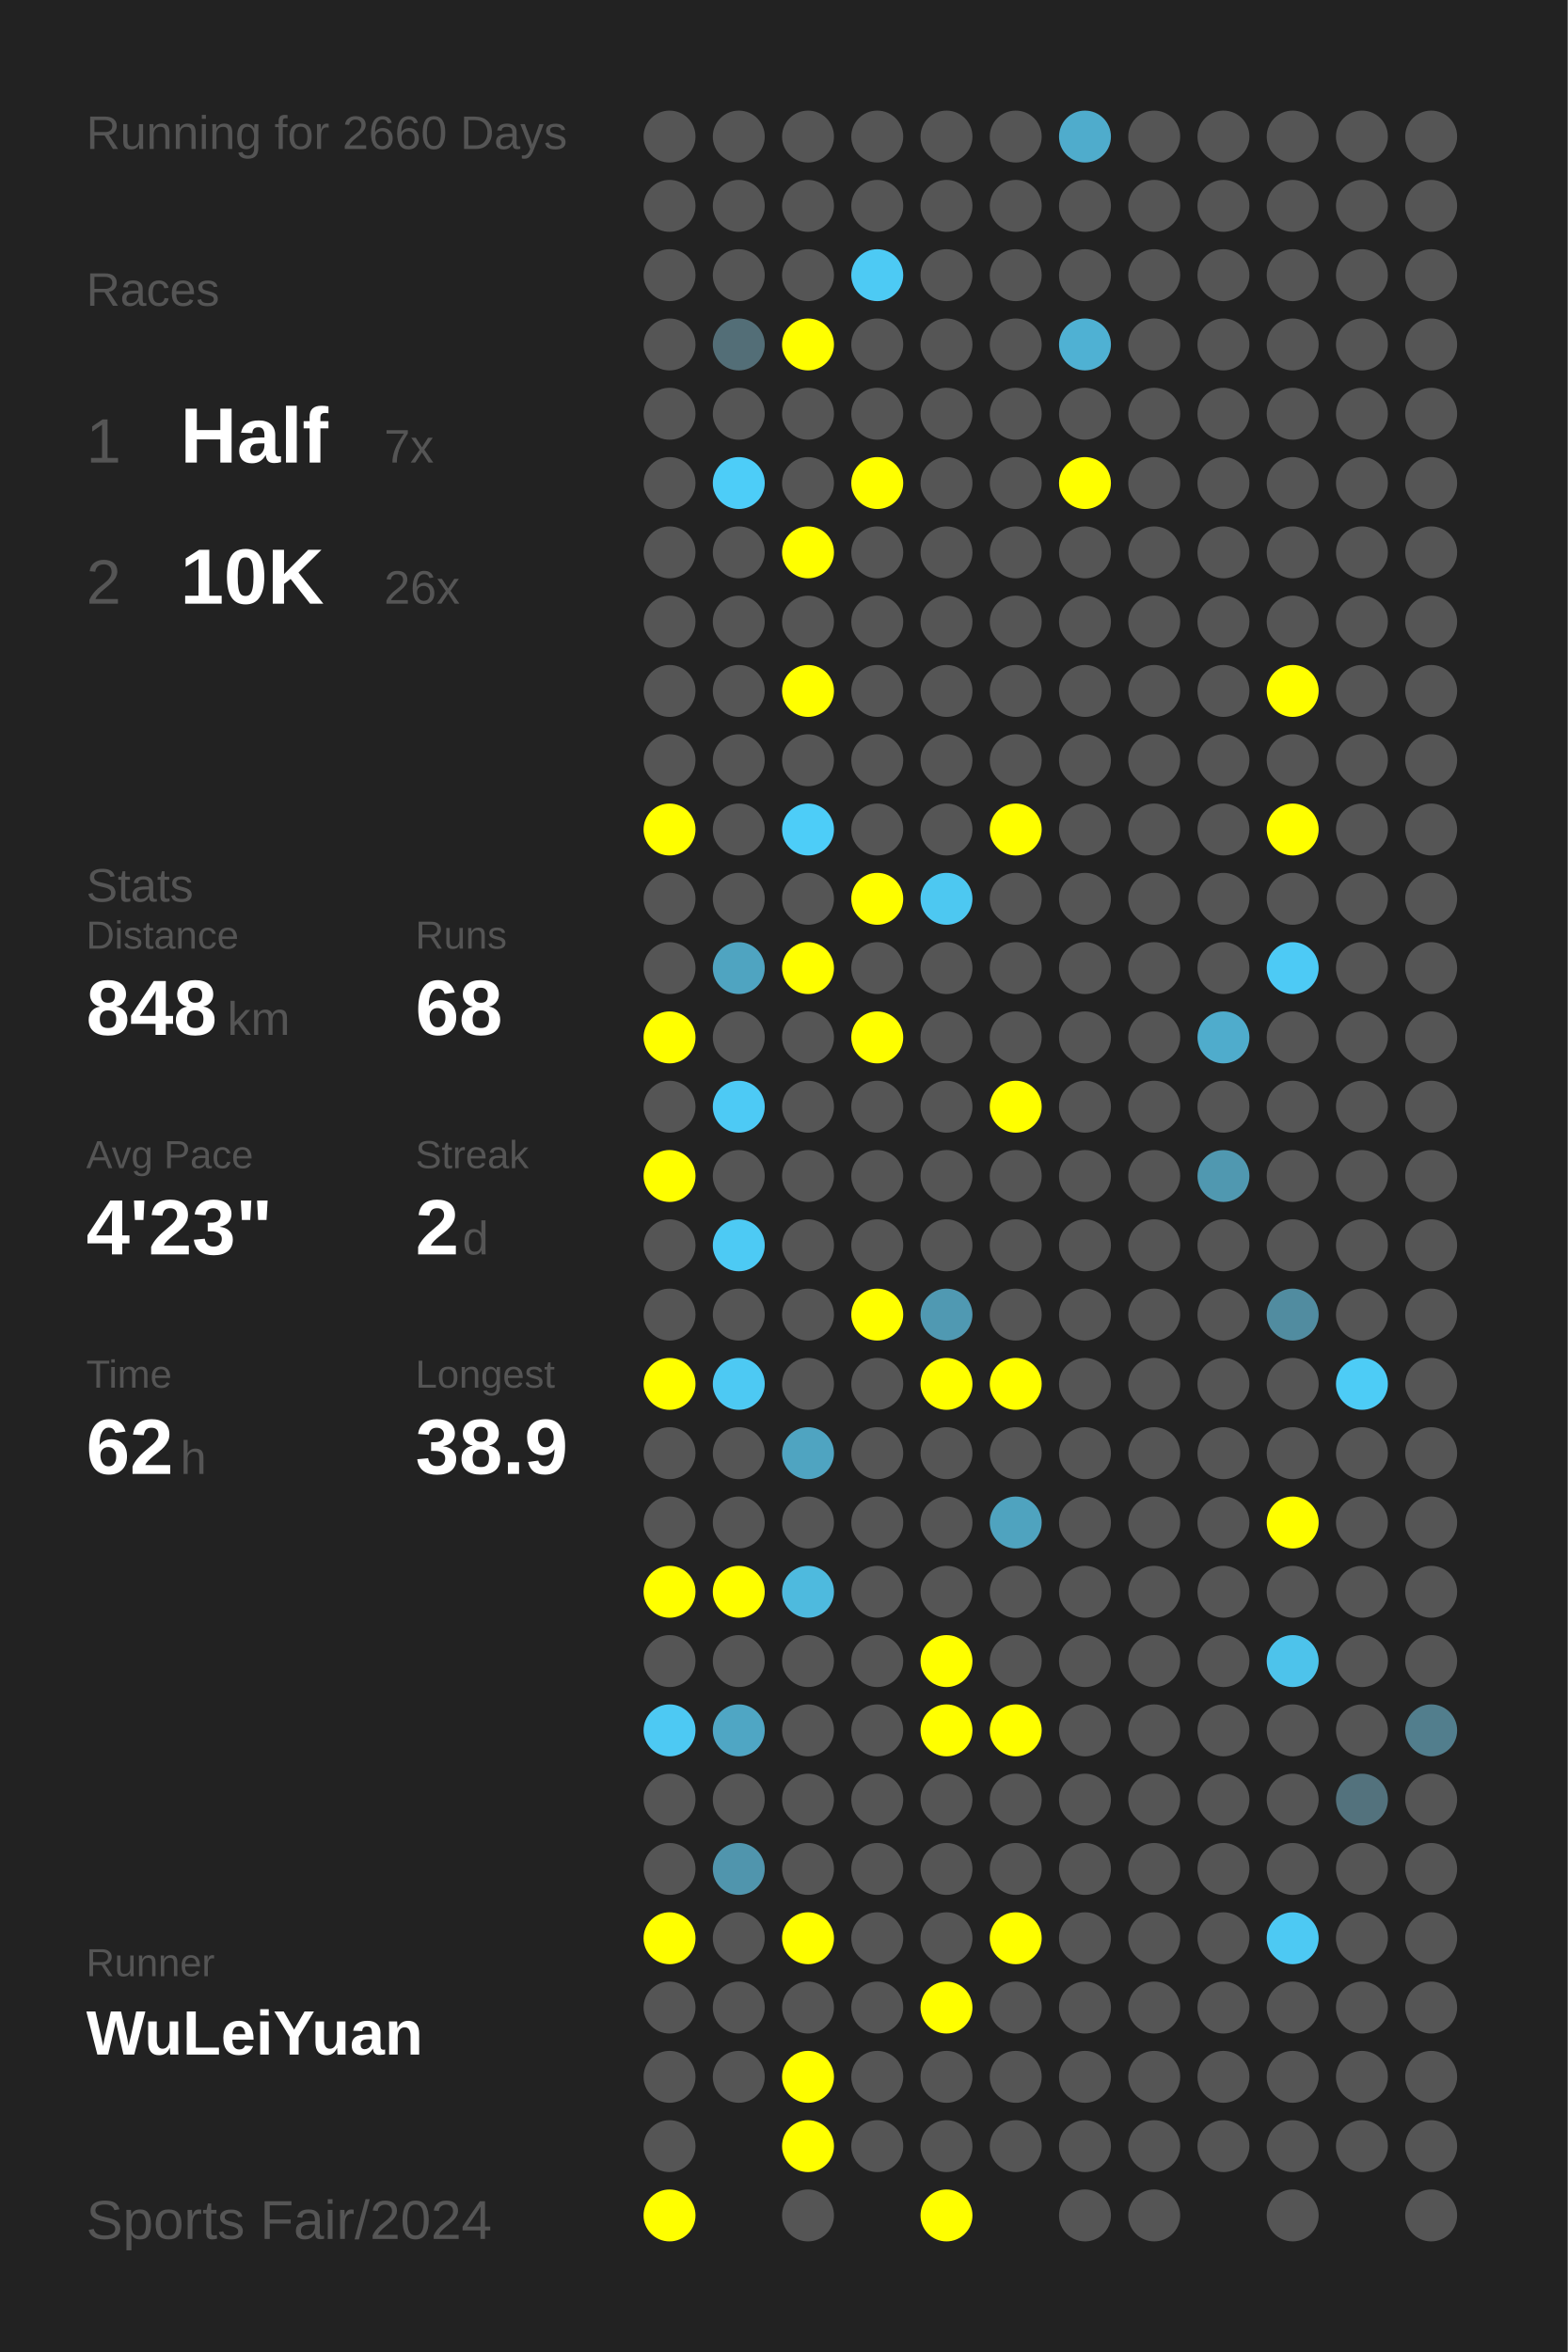
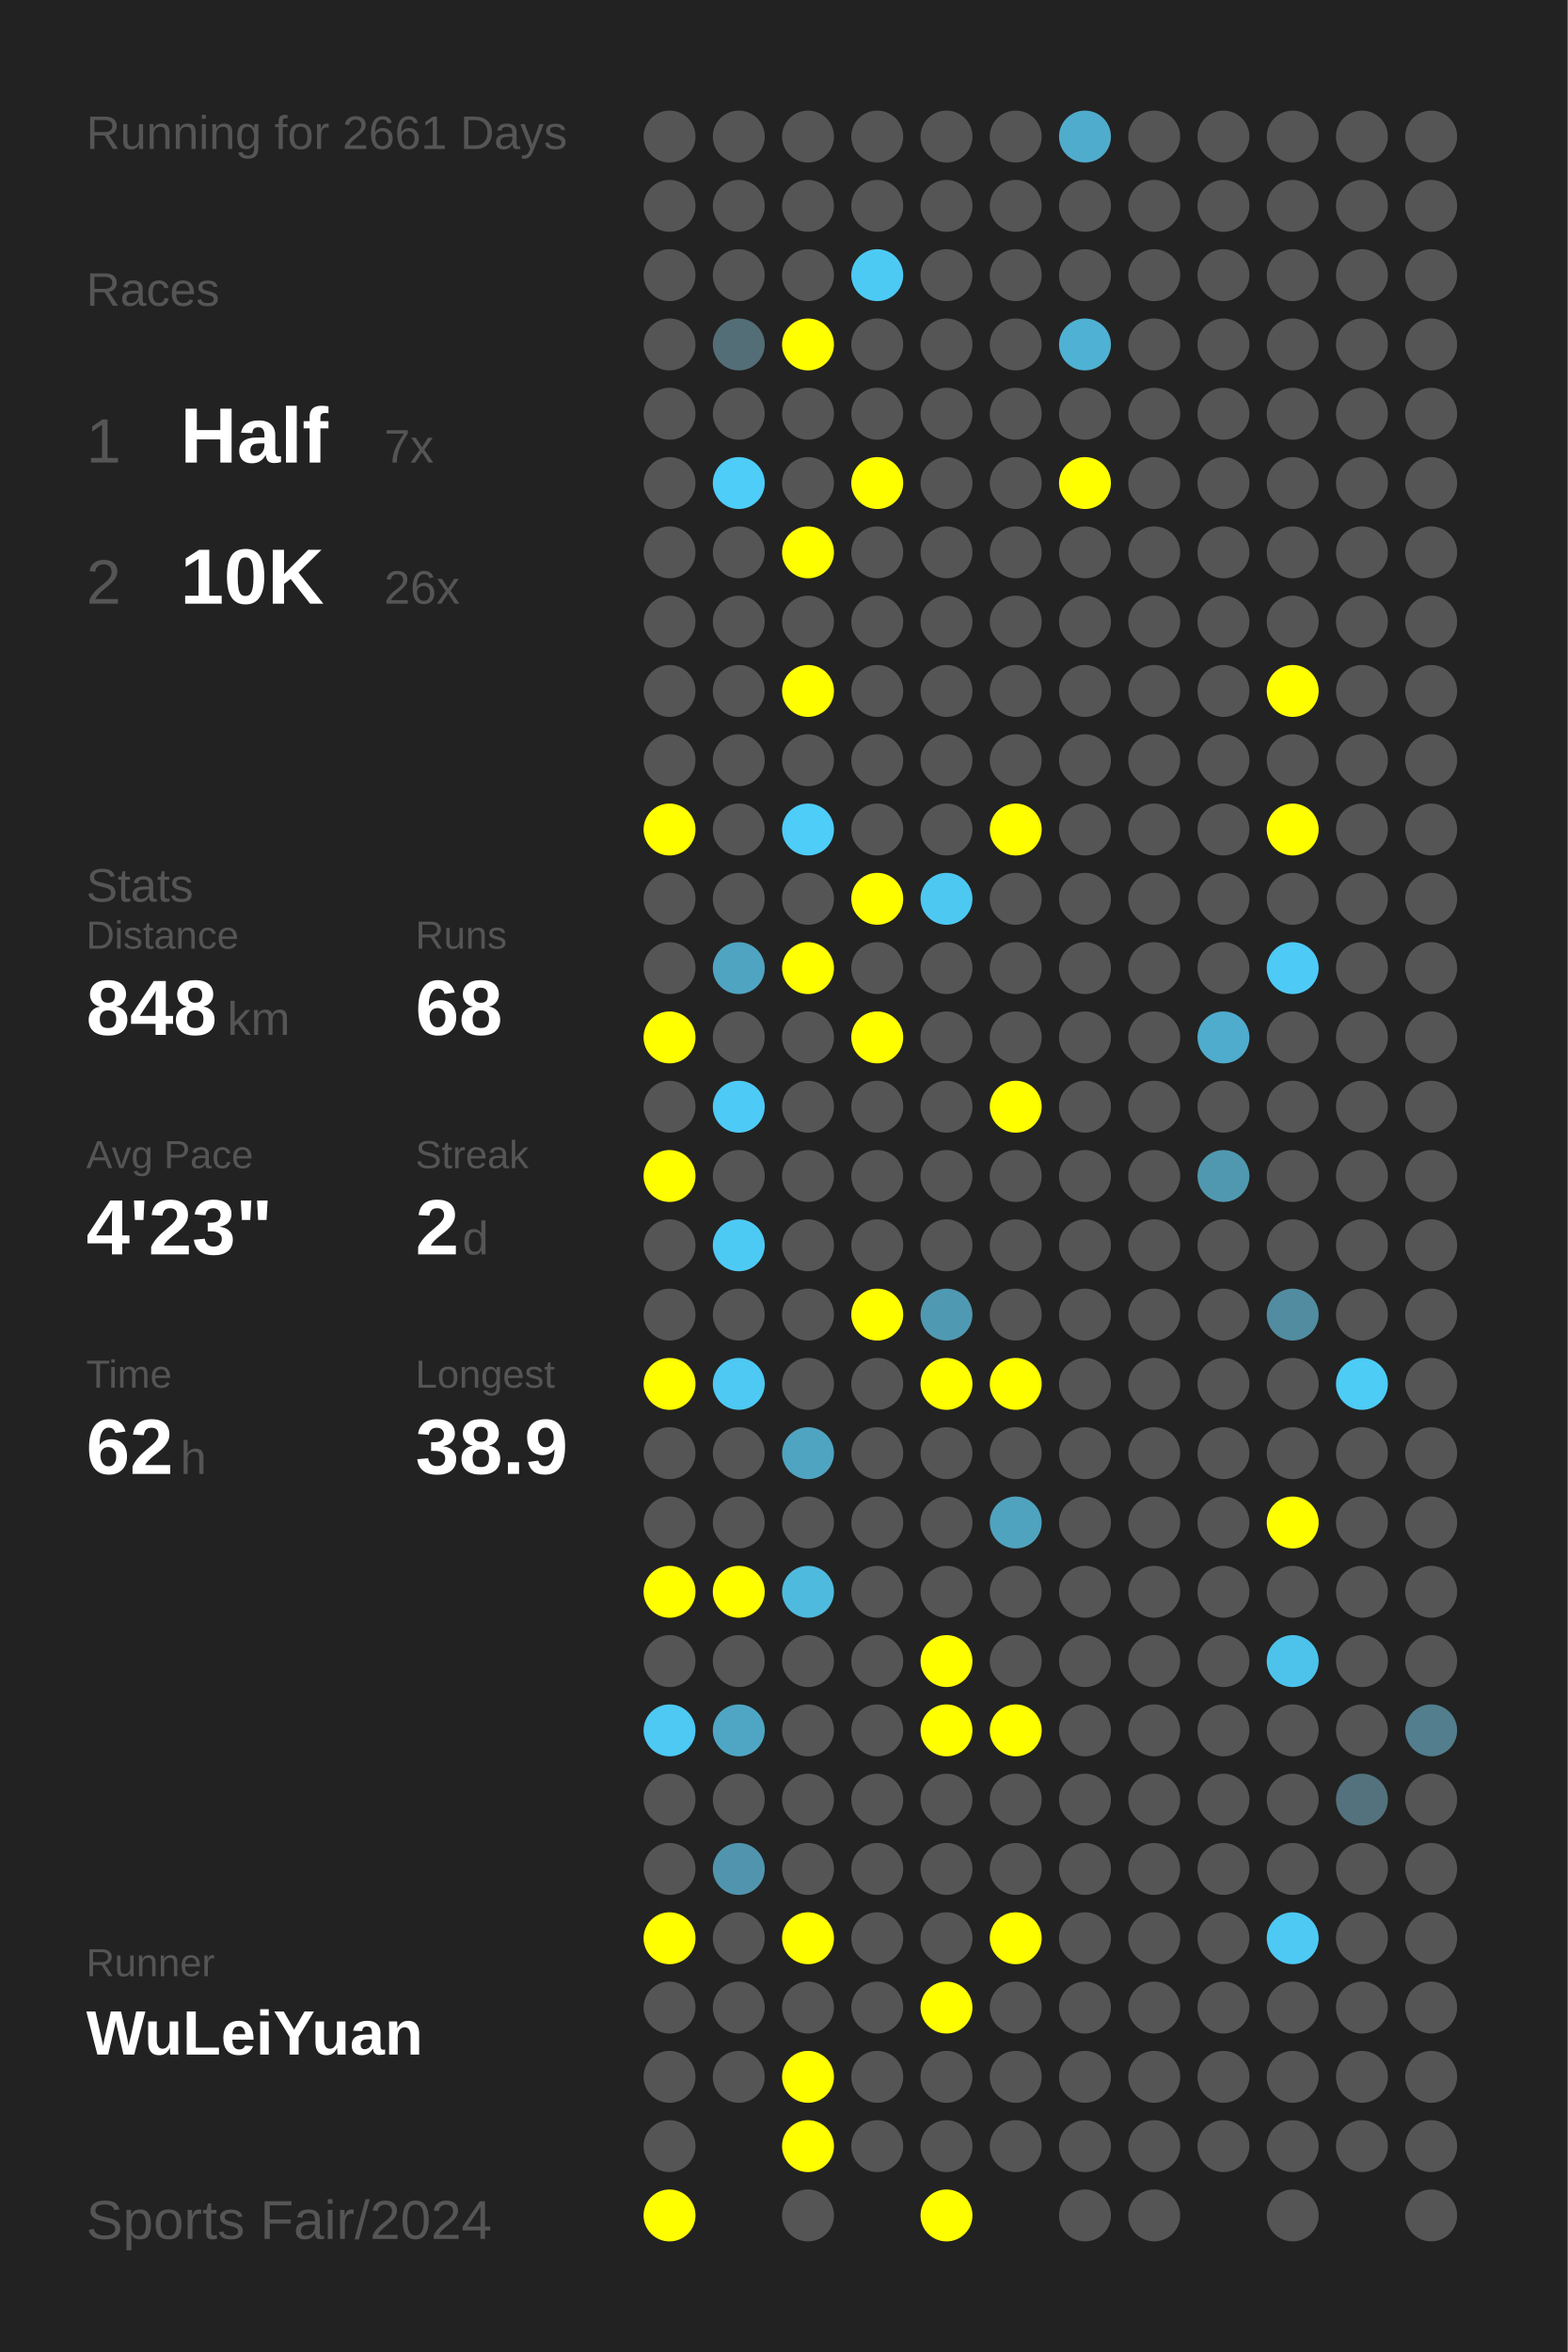
<svg xmlns="http://www.w3.org/2000/svg" baseProfile="full" height="300mm" version="1.1" viewBox="0,0,200,300" width="200mm">
  <defs />
  <rect fill="#222222" height="300" width="200" x="0" y="0" />
-   <text fill="#555555" style="font-size:6px; font-family:Arial;" x="11" y="19">Running for 2660 Days</text>
+   <text fill="#555555" style="font-size:6px; font-family:Arial;" x="11" y="19">Running for 2661 Days</text>
  <text fill="#555555" style="font-size:6px; font-family:Arial;" x="11" y="39">Races</text>
  <text fill="#555555" style="font-size:8px; font-family:Arial;" x="11" y="59">1</text>
  <text fill="#FFFFFF" style="font-size:10px; font-family:Arial; font-weight:bold;" x="23" y="59">Half</text>
  <text fill="#555555" style="font-size:6px; font-family:Arial;" x="49" y="59">7x</text>
  <text fill="#555555" style="font-size:8px; font-family:Arial;" x="11" y="77">2</text>
  <text fill="#FFFFFF" style="font-size:10px; font-family:Arial; font-weight:bold;" x="23" y="77">10K</text>
  <text fill="#555555" style="font-size:6px; font-family:Arial;" x="49" y="77">26x</text>
  <text fill="#555555" style="font-size:6px; font-family:Arial;" x="11" y="115">Stats</text>
  <text fill="#555555" style="font-size:5px; font-family:Arial;" x="11" y="121">Distance</text>
  <text fill="#FFFFFF" style="font-size:10px; font-family:Arial; font-weight:bold;" x="11" y="132">848</text>
  <text fill="#555555" style="font-size:6px; font-family:Arial;" x="29" y="132">km</text>
  <text fill="#555555" style="font-size:5px; font-family:Arial;" x="53" y="121">Runs</text>
  <text fill="#FFFFFF" style="font-size:10px; font-family:Arial; font-weight:bold;" x="53" y="132">68</text>
  <text fill="#555555" style="font-size:5px; font-family:Arial;" x="11" y="149">Avg Pace</text>
  <text fill="#FFFFFF" style="font-size:10px; font-family:Arial; font-weight:bold;" x="11" y="160">4'23"</text>
  <text fill="#555555" style="font-size:5px; font-family:Arial;" x="53" y="149">Streak</text>
  <text fill="#FFFFFF" style="font-size:10px; font-family:Arial; font-weight:bold;" x="53" y="160">2</text>
  <text fill="#555555" style="font-size:6px; font-family:Arial;" x="59" y="160">d</text>
  <text fill="#555555" style="font-size:5px; font-family:Arial;" x="11" y="177">Time</text>
  <text fill="#FFFFFF" style="font-size:10px; font-family:Arial; font-weight:bold;" x="11" y="188">62</text>
  <text fill="#555555" style="font-size:6px; font-family:Arial;" x="23" y="188">h</text>
  <text fill="#555555" style="font-size:5px; font-family:Arial;" x="53" y="177">Longest</text>
  <text fill="#FFFFFF" style="font-size:10px; font-family:Arial; font-weight:bold;" x="53" y="188">38.9</text>
  <text fill="#555555" style="font-size:5px; font-family:Arial;" x="11" y="252.065">Runner</text>
  <text fill="#FFFFFF" style="font-size:8px; font-family:Arial; font-weight:bold;" x="11" y="262.065">WuLeiYuan</text>
  <text fill="#555555" style="font-size:7px; font-family:Arial;" x="11" y="285.581">Sports Fair/2024</text>
  <circle cx="85.417" cy="17.419" fill="#555555" r="3.312" />
  <circle cx="85.417" cy="26.258" fill="#555555" r="3.312" />
  <circle cx="85.417" cy="35.097" fill="#555555" r="3.312" />
  <circle cx="85.417" cy="43.935" fill="#555555" r="3.312" />
  <circle cx="85.417" cy="52.774" fill="#555555" r="3.312" />
  <circle cx="85.417" cy="61.613" fill="#555555" r="3.312" />
  <circle cx="85.417" cy="70.452" fill="#555555" r="3.312" />
  <circle cx="85.417" cy="79.29" fill="#555555" r="3.312" />
  <circle cx="85.417" cy="88.129" fill="#555555" r="3.312" />
  <circle cx="85.417" cy="96.968" fill="#555555" r="3.312" />
  <circle cx="85.417" cy="105.806" fill="#FFFF00" r="3.312" />
  <circle cx="85.417" cy="114.645" fill="#555555" r="3.312" />
  <circle cx="85.417" cy="123.484" fill="#555555" r="3.312" />
  <circle cx="85.417" cy="132.323" fill="#FFFF00" r="3.312" />
  <circle cx="85.417" cy="141.161" fill="#555555" r="3.312" />
  <circle cx="85.417" cy="150" fill="#FFFF00" r="3.312" />
  <circle cx="85.417" cy="158.839" fill="#555555" r="3.312" />
  <circle cx="85.417" cy="167.677" fill="#555555" r="3.312" />
  <circle cx="85.417" cy="176.516" fill="#FFFF00" r="3.312" />
  <circle cx="85.417" cy="185.355" fill="#555555" r="3.312" />
  <circle cx="85.417" cy="194.194" fill="#555555" r="3.312" />
  <circle cx="85.417" cy="203.032" fill="#FFFF00" r="3.312" />
  <circle cx="85.417" cy="211.871" fill="#555555" r="3.312" />
  <circle cx="85.417" cy="220.71" fill="#4dc9f3" r="3.312" />
  <circle cx="85.417" cy="229.548" fill="#555555" r="3.312" />
  <circle cx="85.417" cy="238.387" fill="#555555" r="3.312" />
  <circle cx="85.417" cy="247.226" fill="#FFFF00" r="3.312" />
  <circle cx="85.417" cy="256.065" fill="#555555" r="3.312" />
  <circle cx="85.417" cy="264.903" fill="#555555" r="3.312" />
  <circle cx="85.417" cy="273.742" fill="#555555" r="3.312" />
  <circle cx="85.417" cy="282.581" fill="#FFFF00" r="3.312" />
  <circle cx="94.25" cy="17.419" fill="#555555" r="3.312" />
  <circle cx="94.25" cy="26.258" fill="#555555" r="3.312" />
  <circle cx="94.25" cy="35.097" fill="#555555" r="3.312" />
  <circle cx="94.25" cy="43.935" fill="#536e77" r="3.312" />
  <circle cx="94.25" cy="52.774" fill="#555555" r="3.312" />
  <circle cx="94.25" cy="61.613" fill="#4dcdf8" r="3.312" />
  <circle cx="94.25" cy="70.452" fill="#555555" r="3.312" />
  <circle cx="94.25" cy="79.29" fill="#555555" r="3.312" />
  <circle cx="94.25" cy="88.129" fill="#555555" r="3.312" />
  <circle cx="94.25" cy="96.968" fill="#555555" r="3.312" />
  <circle cx="94.25" cy="105.806" fill="#555555" r="3.312" />
  <circle cx="94.25" cy="114.645" fill="#555555" r="3.312" />
  <circle cx="94.25" cy="123.484" fill="#4fa4c1" r="3.312" />
  <circle cx="94.25" cy="132.323" fill="#555555" r="3.312" />
  <circle cx="94.25" cy="141.161" fill="#4dcaf5" r="3.312" />
  <circle cx="94.25" cy="150" fill="#555555" r="3.312" />
  <circle cx="94.25" cy="158.839" fill="#4dcaf4" r="3.312" />
  <circle cx="94.25" cy="167.677" fill="#555555" r="3.312" />
  <circle cx="94.25" cy="176.516" fill="#4dc9f3" r="3.312" />
  <circle cx="94.25" cy="185.355" fill="#555555" r="3.312" />
  <circle cx="94.25" cy="194.194" fill="#555555" r="3.312" />
  <circle cx="94.25" cy="203.032" fill="#FFFF00" r="3.312" />
  <circle cx="94.25" cy="211.871" fill="#555555" r="3.312" />
  <circle cx="94.25" cy="220.71" fill="#4fa6c4" r="3.312" />
  <circle cx="94.25" cy="229.548" fill="#555555" r="3.312" />
  <circle cx="94.25" cy="238.387" fill="#5095ad" r="3.312" />
  <circle cx="94.25" cy="247.226" fill="#555555" r="3.312" />
  <circle cx="94.25" cy="256.065" fill="#555555" r="3.312" />
  <circle cx="94.25" cy="264.903" fill="#555555" r="3.312" />
  <circle cx="103.083" cy="17.419" fill="#555555" r="3.312" />
  <circle cx="103.083" cy="26.258" fill="#555555" r="3.312" />
  <circle cx="103.083" cy="35.097" fill="#555555" r="3.312" />
  <circle cx="103.083" cy="43.935" fill="#FFFF00" r="3.312" />
  <circle cx="103.083" cy="52.774" fill="#555555" r="3.312" />
  <circle cx="103.083" cy="61.613" fill="#555555" r="3.312" />
  <circle cx="103.083" cy="70.452" fill="#FFFF00" r="3.312" />
  <circle cx="103.083" cy="79.29" fill="#555555" r="3.312" />
  <circle cx="103.083" cy="88.129" fill="#FFFF00" r="3.312" />
  <circle cx="103.083" cy="96.968" fill="#555555" r="3.312" />
  <circle cx="103.083" cy="105.806" fill="#4dcdf8" r="3.312" />
  <circle cx="103.083" cy="114.645" fill="#555555" r="3.312" />
  <circle cx="103.083" cy="123.484" fill="#FFFF00" r="3.312" />
  <circle cx="103.083" cy="132.323" fill="#555555" r="3.312" />
  <circle cx="103.083" cy="141.161" fill="#555555" r="3.312" />
  <circle cx="103.083" cy="150" fill="#555555" r="3.312" />
  <circle cx="103.083" cy="158.839" fill="#555555" r="3.312" />
  <circle cx="103.083" cy="167.677" fill="#555555" r="3.312" />
  <circle cx="103.083" cy="176.516" fill="#555555" r="3.312" />
  <circle cx="103.083" cy="185.355" fill="#4fa4c1" r="3.312" />
  <circle cx="103.083" cy="194.194" fill="#555555" r="3.312" />
  <circle cx="103.083" cy="203.032" fill="#4ebade" r="3.312" />
  <circle cx="103.083" cy="211.871" fill="#555555" r="3.312" />
  <circle cx="103.083" cy="220.71" fill="#555555" r="3.312" />
  <circle cx="103.083" cy="229.548" fill="#555555" r="3.312" />
  <circle cx="103.083" cy="238.387" fill="#555555" r="3.312" />
  <circle cx="103.083" cy="247.226" fill="#FFFF00" r="3.312" />
  <circle cx="103.083" cy="256.065" fill="#555555" r="3.312" />
  <circle cx="103.083" cy="264.903" fill="#FFFF00" r="3.312" />
  <circle cx="103.083" cy="273.742" fill="#FFFF00" r="3.312" />
  <circle cx="103.083" cy="282.581" fill="#555555" r="3.312" />
  <circle cx="111.917" cy="17.419" fill="#555555" r="3.312" />
  <circle cx="111.917" cy="26.258" fill="#555555" r="3.312" />
  <circle cx="111.917" cy="35.097" fill="#4dcaf4" r="3.312" />
  <circle cx="111.917" cy="43.935" fill="#555555" r="3.312" />
  <circle cx="111.917" cy="52.774" fill="#555555" r="3.312" />
  <circle cx="111.917" cy="61.613" fill="#FFFF00" r="3.312" />
  <circle cx="111.917" cy="70.452" fill="#555555" r="3.312" />
  <circle cx="111.917" cy="79.29" fill="#555555" r="3.312" />
  <circle cx="111.917" cy="88.129" fill="#555555" r="3.312" />
  <circle cx="111.917" cy="96.968" fill="#555555" r="3.312" />
  <circle cx="111.917" cy="105.806" fill="#555555" r="3.312" />
  <circle cx="111.917" cy="114.645" fill="#FFFF00" r="3.312" />
  <circle cx="111.917" cy="123.484" fill="#555555" r="3.312" />
  <circle cx="111.917" cy="132.323" fill="#FFFF00" r="3.312" />
  <circle cx="111.917" cy="141.161" fill="#555555" r="3.312" />
  <circle cx="111.917" cy="150" fill="#555555" r="3.312" />
  <circle cx="111.917" cy="158.839" fill="#555555" r="3.312" />
  <circle cx="111.917" cy="167.677" fill="#FFFF00" r="3.312" />
  <circle cx="111.917" cy="176.516" fill="#555555" r="3.312" />
  <circle cx="111.917" cy="185.355" fill="#555555" r="3.312" />
  <circle cx="111.917" cy="194.194" fill="#555555" r="3.312" />
  <circle cx="111.917" cy="203.032" fill="#555555" r="3.312" />
  <circle cx="111.917" cy="211.871" fill="#555555" r="3.312" />
  <circle cx="111.917" cy="220.71" fill="#555555" r="3.312" />
  <circle cx="111.917" cy="229.548" fill="#555555" r="3.312" />
  <circle cx="111.917" cy="238.387" fill="#555555" r="3.312" />
  <circle cx="111.917" cy="247.226" fill="#555555" r="3.312" />
  <circle cx="111.917" cy="256.065" fill="#555555" r="3.312" />
  <circle cx="111.917" cy="264.903" fill="#555555" r="3.312" />
  <circle cx="111.917" cy="273.742" fill="#555555" r="3.312" />
  <circle cx="120.75" cy="17.419" fill="#555555" r="3.312" />
  <circle cx="120.75" cy="26.258" fill="#555555" r="3.312" />
  <circle cx="120.75" cy="35.097" fill="#555555" r="3.312" />
  <circle cx="120.75" cy="43.935" fill="#555555" r="3.312" />
  <circle cx="120.75" cy="52.774" fill="#555555" r="3.312" />
  <circle cx="120.75" cy="61.613" fill="#555555" r="3.312" />
  <circle cx="120.75" cy="70.452" fill="#555555" r="3.312" />
  <circle cx="120.75" cy="79.29" fill="#555555" r="3.312" />
  <circle cx="120.75" cy="88.129" fill="#555555" r="3.312" />
  <circle cx="120.75" cy="96.968" fill="#555555" r="3.312" />
  <circle cx="120.75" cy="105.806" fill="#555555" r="3.312" />
  <circle cx="120.75" cy="114.645" fill="#4dc8f1" r="3.312" />
  <circle cx="120.75" cy="123.484" fill="#555555" r="3.312" />
  <circle cx="120.75" cy="132.323" fill="#555555" r="3.312" />
  <circle cx="120.75" cy="141.161" fill="#555555" r="3.312" />
  <circle cx="120.75" cy="150" fill="#555555" r="3.312" />
  <circle cx="120.75" cy="158.839" fill="#555555" r="3.312" />
  <circle cx="120.75" cy="167.677" fill="#5099b2" r="3.312" />
  <circle cx="120.75" cy="176.516" fill="#FFFF00" r="3.312" />
  <circle cx="120.75" cy="185.355" fill="#555555" r="3.312" />
  <circle cx="120.75" cy="194.194" fill="#555555" r="3.312" />
  <circle cx="120.75" cy="203.032" fill="#555555" r="3.312" />
  <circle cx="120.75" cy="211.871" fill="#FFFF00" r="3.312" />
  <circle cx="120.75" cy="220.71" fill="#FFFF00" r="3.312" />
  <circle cx="120.75" cy="229.548" fill="#555555" r="3.312" />
  <circle cx="120.75" cy="238.387" fill="#555555" r="3.312" />
  <circle cx="120.75" cy="247.226" fill="#555555" r="3.312" />
  <circle cx="120.75" cy="256.065" fill="#FFFF00" r="3.312" />
  <circle cx="120.75" cy="264.903" fill="#555555" r="3.312" />
  <circle cx="120.75" cy="273.742" fill="#555555" r="3.312" />
  <circle cx="120.75" cy="282.581" fill="#FFFF00" r="3.312" />
  <circle cx="129.583" cy="17.419" fill="#555555" r="3.312" />
  <circle cx="129.583" cy="26.258" fill="#555555" r="3.312" />
  <circle cx="129.583" cy="35.097" fill="#555555" r="3.312" />
  <circle cx="129.583" cy="43.935" fill="#555555" r="3.312" />
  <circle cx="129.583" cy="52.774" fill="#555555" r="3.312" />
  <circle cx="129.583" cy="61.613" fill="#555555" r="3.312" />
  <circle cx="129.583" cy="70.452" fill="#555555" r="3.312" />
  <circle cx="129.583" cy="79.29" fill="#555555" r="3.312" />
  <circle cx="129.583" cy="88.129" fill="#555555" r="3.312" />
  <circle cx="129.583" cy="96.968" fill="#555555" r="3.312" />
  <circle cx="129.583" cy="105.806" fill="#FFFF00" r="3.312" />
  <circle cx="129.583" cy="114.645" fill="#555555" r="3.312" />
  <circle cx="129.583" cy="123.484" fill="#555555" r="3.312" />
  <circle cx="129.583" cy="132.323" fill="#555555" r="3.312" />
  <circle cx="129.583" cy="141.161" fill="#FFFF00" r="3.312" />
  <circle cx="129.583" cy="150" fill="#555555" r="3.312" />
  <circle cx="129.583" cy="158.839" fill="#555555" r="3.312" />
  <circle cx="129.583" cy="167.677" fill="#555555" r="3.312" />
  <circle cx="129.583" cy="176.516" fill="#FFFF00" r="3.312" />
  <circle cx="129.583" cy="185.355" fill="#555555" r="3.312" />
  <circle cx="129.583" cy="194.194" fill="#4fa3bf" r="3.312" />
  <circle cx="129.583" cy="203.032" fill="#555555" r="3.312" />
  <circle cx="129.583" cy="211.871" fill="#555555" r="3.312" />
  <circle cx="129.583" cy="220.71" fill="#FFFF00" r="3.312" />
  <circle cx="129.583" cy="229.548" fill="#555555" r="3.312" />
  <circle cx="129.583" cy="238.387" fill="#555555" r="3.312" />
  <circle cx="129.583" cy="247.226" fill="#FFFF00" r="3.312" />
  <circle cx="129.583" cy="256.065" fill="#555555" r="3.312" />
  <circle cx="129.583" cy="264.903" fill="#555555" r="3.312" />
  <circle cx="129.583" cy="273.742" fill="#555555" r="3.312" />
  <circle cx="138.417" cy="17.419" fill="#4faccc" r="3.312" />
  <circle cx="138.417" cy="26.258" fill="#555555" r="3.312" />
  <circle cx="138.417" cy="35.097" fill="#555555" r="3.312" />
  <circle cx="138.417" cy="43.935" fill="#4fb1d3" r="3.312" />
  <circle cx="138.417" cy="52.774" fill="#555555" r="3.312" />
  <circle cx="138.417" cy="61.613" fill="#FFFF00" r="3.312" />
  <circle cx="138.417" cy="70.452" fill="#555555" r="3.312" />
  <circle cx="138.417" cy="79.29" fill="#555555" r="3.312" />
  <circle cx="138.417" cy="88.129" fill="#555555" r="3.312" />
  <circle cx="138.417" cy="96.968" fill="#555555" r="3.312" />
  <circle cx="138.417" cy="105.806" fill="#555555" r="3.312" />
  <circle cx="138.417" cy="114.645" fill="#555555" r="3.312" />
  <circle cx="138.417" cy="123.484" fill="#555555" r="3.312" />
  <circle cx="138.417" cy="132.323" fill="#555555" r="3.312" />
  <circle cx="138.417" cy="141.161" fill="#555555" r="3.312" />
  <circle cx="138.417" cy="150" fill="#555555" r="3.312" />
  <circle cx="138.417" cy="158.839" fill="#555555" r="3.312" />
  <circle cx="138.417" cy="167.677" fill="#555555" r="3.312" />
  <circle cx="138.417" cy="176.516" fill="#555555" r="3.312" />
  <circle cx="138.417" cy="185.355" fill="#555555" r="3.312" />
  <circle cx="138.417" cy="194.194" fill="#555555" r="3.312" />
  <circle cx="138.417" cy="203.032" fill="#555555" r="3.312" />
  <circle cx="138.417" cy="211.871" fill="#555555" r="3.312" />
  <circle cx="138.417" cy="220.71" fill="#555555" r="3.312" />
  <circle cx="138.417" cy="229.548" fill="#555555" r="3.312" />
  <circle cx="138.417" cy="238.387" fill="#555555" r="3.312" />
  <circle cx="138.417" cy="247.226" fill="#555555" r="3.312" />
  <circle cx="138.417" cy="256.065" fill="#555555" r="3.312" />
  <circle cx="138.417" cy="264.903" fill="#555555" r="3.312" />
  <circle cx="138.417" cy="273.742" fill="#555555" r="3.312" />
  <circle cx="138.417" cy="282.581" fill="#555555" r="3.312" />
  <circle cx="147.25" cy="17.419" fill="#555555" r="3.312" />
  <circle cx="147.25" cy="26.258" fill="#555555" r="3.312" />
  <circle cx="147.25" cy="35.097" fill="#555555" r="3.312" />
  <circle cx="147.25" cy="43.935" fill="#555555" r="3.312" />
  <circle cx="147.25" cy="52.774" fill="#555555" r="3.312" />
  <circle cx="147.25" cy="61.613" fill="#555555" r="3.312" />
  <circle cx="147.25" cy="70.452" fill="#555555" r="3.312" />
  <circle cx="147.25" cy="79.29" fill="#555555" r="3.312" />
  <circle cx="147.25" cy="88.129" fill="#555555" r="3.312" />
  <circle cx="147.25" cy="96.968" fill="#555555" r="3.312" />
  <circle cx="147.25" cy="105.806" fill="#555555" r="3.312" />
  <circle cx="147.25" cy="114.645" fill="#555555" r="3.312" />
  <circle cx="147.25" cy="123.484" fill="#555555" r="3.312" />
  <circle cx="147.25" cy="132.323" fill="#555555" r="3.312" />
  <circle cx="147.25" cy="141.161" fill="#555555" r="3.312" />
  <circle cx="147.25" cy="150" fill="#555555" r="3.312" />
  <circle cx="147.25" cy="158.839" fill="#555555" r="3.312" />
  <circle cx="147.25" cy="167.677" fill="#555555" r="3.312" />
  <circle cx="147.25" cy="176.516" fill="#555555" r="3.312" />
  <circle cx="147.25" cy="185.355" fill="#555555" r="3.312" />
  <circle cx="147.25" cy="194.194" fill="#555555" r="3.312" />
  <circle cx="147.25" cy="203.032" fill="#555555" r="3.312" />
  <circle cx="147.25" cy="211.871" fill="#555555" r="3.312" />
  <circle cx="147.25" cy="220.71" fill="#555555" r="3.312" />
  <circle cx="147.25" cy="229.548" fill="#555555" r="3.312" />
  <circle cx="147.25" cy="238.387" fill="#555555" r="3.312" />
  <circle cx="147.25" cy="247.226" fill="#555555" r="3.312" />
  <circle cx="147.25" cy="256.065" fill="#555555" r="3.312" />
  <circle cx="147.25" cy="264.903" fill="#555555" r="3.312" />
  <circle cx="147.25" cy="273.742" fill="#555555" r="3.312" />
  <circle cx="147.25" cy="282.581" fill="#555555" r="3.312" />
  <circle cx="156.083" cy="17.419" fill="#555555" r="3.312" />
  <circle cx="156.083" cy="26.258" fill="#555555" r="3.312" />
  <circle cx="156.083" cy="35.097" fill="#555555" r="3.312" />
  <circle cx="156.083" cy="43.935" fill="#555555" r="3.312" />
  <circle cx="156.083" cy="52.774" fill="#555555" r="3.312" />
  <circle cx="156.083" cy="61.613" fill="#555555" r="3.312" />
  <circle cx="156.083" cy="70.452" fill="#555555" r="3.312" />
  <circle cx="156.083" cy="79.29" fill="#555555" r="3.312" />
  <circle cx="156.083" cy="88.129" fill="#555555" r="3.312" />
  <circle cx="156.083" cy="96.968" fill="#555555" r="3.312" />
  <circle cx="156.083" cy="105.806" fill="#555555" r="3.312" />
  <circle cx="156.083" cy="114.645" fill="#555555" r="3.312" />
  <circle cx="156.083" cy="123.484" fill="#555555" r="3.312" />
  <circle cx="156.083" cy="132.323" fill="#4faccc" r="3.312" />
  <circle cx="156.083" cy="141.161" fill="#555555" r="3.312" />
  <circle cx="156.083" cy="150" fill="#5098b0" r="3.312" />
  <circle cx="156.083" cy="158.839" fill="#555555" r="3.312" />
  <circle cx="156.083" cy="167.677" fill="#555555" r="3.312" />
  <circle cx="156.083" cy="176.516" fill="#555555" r="3.312" />
  <circle cx="156.083" cy="185.355" fill="#555555" r="3.312" />
  <circle cx="156.083" cy="194.194" fill="#555555" r="3.312" />
  <circle cx="156.083" cy="203.032" fill="#555555" r="3.312" />
  <circle cx="156.083" cy="211.871" fill="#555555" r="3.312" />
  <circle cx="156.083" cy="220.71" fill="#555555" r="3.312" />
  <circle cx="156.083" cy="229.548" fill="#555555" r="3.312" />
  <circle cx="156.083" cy="238.387" fill="#555555" r="3.312" />
  <circle cx="156.083" cy="247.226" fill="#555555" r="3.312" />
  <circle cx="156.083" cy="256.065" fill="#555555" r="3.312" />
  <circle cx="156.083" cy="264.903" fill="#555555" r="3.312" />
  <circle cx="156.083" cy="273.742" fill="#555555" r="3.312" />
  <circle cx="164.917" cy="17.419" fill="#555555" r="3.312" />
  <circle cx="164.917" cy="26.258" fill="#555555" r="3.312" />
  <circle cx="164.917" cy="35.097" fill="#555555" r="3.312" />
  <circle cx="164.917" cy="43.935" fill="#555555" r="3.312" />
  <circle cx="164.917" cy="52.774" fill="#555555" r="3.312" />
  <circle cx="164.917" cy="61.613" fill="#555555" r="3.312" />
  <circle cx="164.917" cy="70.452" fill="#555555" r="3.312" />
  <circle cx="164.917" cy="79.29" fill="#555555" r="3.312" />
  <circle cx="164.917" cy="88.129" fill="#FFFF00" r="3.312" />
  <circle cx="164.917" cy="96.968" fill="#555555" r="3.312" />
  <circle cx="164.917" cy="105.806" fill="#FFFF00" r="3.312" />
  <circle cx="164.917" cy="114.645" fill="#555555" r="3.312" />
  <circle cx="164.917" cy="123.484" fill="#4dcaf5" r="3.312" />
  <circle cx="164.917" cy="132.323" fill="#555555" r="3.312" />
  <circle cx="164.917" cy="141.161" fill="#555555" r="3.312" />
  <circle cx="164.917" cy="150" fill="#555555" r="3.312" />
  <circle cx="164.917" cy="158.839" fill="#555555" r="3.312" />
  <circle cx="164.917" cy="167.677" fill="#518ca0" r="3.312" />
  <circle cx="164.917" cy="176.516" fill="#555555" r="3.312" />
  <circle cx="164.917" cy="185.355" fill="#555555" r="3.312" />
  <circle cx="164.917" cy="194.194" fill="#FFFF00" r="3.312" />
  <circle cx="164.917" cy="203.032" fill="#555555" r="3.312" />
  <circle cx="164.917" cy="211.871" fill="#4dc3eb" r="3.312" />
  <circle cx="164.917" cy="220.71" fill="#555555" r="3.312" />
  <circle cx="164.917" cy="229.548" fill="#555555" r="3.312" />
  <circle cx="164.917" cy="238.387" fill="#555555" r="3.312" />
  <circle cx="164.917" cy="247.226" fill="#4dc9f3" r="3.312" />
  <circle cx="164.917" cy="256.065" fill="#555555" r="3.312" />
  <circle cx="164.917" cy="264.903" fill="#555555" r="3.312" />
  <circle cx="164.917" cy="273.742" fill="#555555" r="3.312" />
  <circle cx="164.917" cy="282.581" fill="#555555" r="3.312" />
  <circle cx="173.75" cy="17.419" fill="#555555" r="3.312" />
  <circle cx="173.75" cy="26.258" fill="#555555" r="3.312" />
  <circle cx="173.75" cy="35.097" fill="#555555" r="3.312" />
  <circle cx="173.75" cy="43.935" fill="#555555" r="3.312" />
  <circle cx="173.75" cy="52.774" fill="#555555" r="3.312" />
  <circle cx="173.75" cy="61.613" fill="#555555" r="3.312" />
  <circle cx="173.75" cy="70.452" fill="#555555" r="3.312" />
  <circle cx="173.75" cy="79.29" fill="#555555" r="3.312" />
  <circle cx="173.75" cy="88.129" fill="#555555" r="3.312" />
  <circle cx="173.75" cy="96.968" fill="#555555" r="3.312" />
  <circle cx="173.75" cy="105.806" fill="#555555" r="3.312" />
  <circle cx="173.75" cy="114.645" fill="#555555" r="3.312" />
  <circle cx="173.75" cy="123.484" fill="#555555" r="3.312" />
  <circle cx="173.75" cy="132.323" fill="#555555" r="3.312" />
  <circle cx="173.75" cy="141.161" fill="#555555" r="3.312" />
  <circle cx="173.75" cy="150" fill="#555555" r="3.312" />
  <circle cx="173.75" cy="158.839" fill="#555555" r="3.312" />
  <circle cx="173.75" cy="167.677" fill="#555555" r="3.312" />
  <circle cx="173.75" cy="176.516" fill="#4dccf6" r="3.312" />
  <circle cx="173.75" cy="185.355" fill="#555555" r="3.312" />
  <circle cx="173.75" cy="194.194" fill="#555555" r="3.312" />
  <circle cx="173.75" cy="203.032" fill="#555555" r="3.312" />
  <circle cx="173.75" cy="211.871" fill="#555555" r="3.312" />
  <circle cx="173.75" cy="220.71" fill="#555555" r="3.312" />
  <circle cx="173.75" cy="229.548" fill="#53727d" r="3.312" />
  <circle cx="173.75" cy="238.387" fill="#555555" r="3.312" />
  <circle cx="173.75" cy="247.226" fill="#555555" r="3.312" />
  <circle cx="173.75" cy="256.065" fill="#555555" r="3.312" />
  <circle cx="173.75" cy="264.903" fill="#555555" r="3.312" />
  <circle cx="173.75" cy="273.742" fill="#555555" r="3.312" />
  <circle cx="182.583" cy="17.419" fill="#555555" r="3.312" />
  <circle cx="182.583" cy="26.258" fill="#555555" r="3.312" />
  <circle cx="182.583" cy="35.097" fill="#555555" r="3.312" />
  <circle cx="182.583" cy="43.935" fill="#555555" r="3.312" />
  <circle cx="182.583" cy="52.774" fill="#555555" r="3.312" />
  <circle cx="182.583" cy="61.613" fill="#555555" r="3.312" />
  <circle cx="182.583" cy="70.452" fill="#555555" r="3.312" />
  <circle cx="182.583" cy="79.29" fill="#555555" r="3.312" />
  <circle cx="182.583" cy="88.129" fill="#555555" r="3.312" />
  <circle cx="182.583" cy="96.968" fill="#555555" r="3.312" />
  <circle cx="182.583" cy="105.806" fill="#555555" r="3.312" />
  <circle cx="182.583" cy="114.645" fill="#555555" r="3.312" />
  <circle cx="182.583" cy="123.484" fill="#555555" r="3.312" />
  <circle cx="182.583" cy="132.323" fill="#555555" r="3.312" />
  <circle cx="182.583" cy="141.161" fill="#555555" r="3.312" />
  <circle cx="182.583" cy="150" fill="#555555" r="3.312" />
  <circle cx="182.583" cy="158.839" fill="#555555" r="3.312" />
  <circle cx="182.583" cy="167.677" fill="#555555" r="3.312" />
  <circle cx="182.583" cy="176.516" fill="#555555" r="3.312" />
  <circle cx="182.583" cy="185.355" fill="#555555" r="3.312" />
  <circle cx="182.583" cy="194.194" fill="#555555" r="3.312" />
  <circle cx="182.583" cy="203.032" fill="#555555" r="3.312" />
  <circle cx="182.583" cy="211.871" fill="#555555" r="3.312" />
  <circle cx="182.583" cy="220.71" fill="#527e8d" r="3.312" />
  <circle cx="182.583" cy="229.548" fill="#555555" r="3.312" />
  <circle cx="182.583" cy="238.387" fill="#555555" r="3.312" />
  <circle cx="182.583" cy="247.226" fill="#555555" r="3.312" />
  <circle cx="182.583" cy="256.065" fill="#555555" r="3.312" />
  <circle cx="182.583" cy="264.903" fill="#555555" r="3.312" />
  <circle cx="182.583" cy="273.742" fill="#555555" r="3.312" />
  <circle cx="182.583" cy="282.581" fill="#555555" r="3.312" />
</svg>
